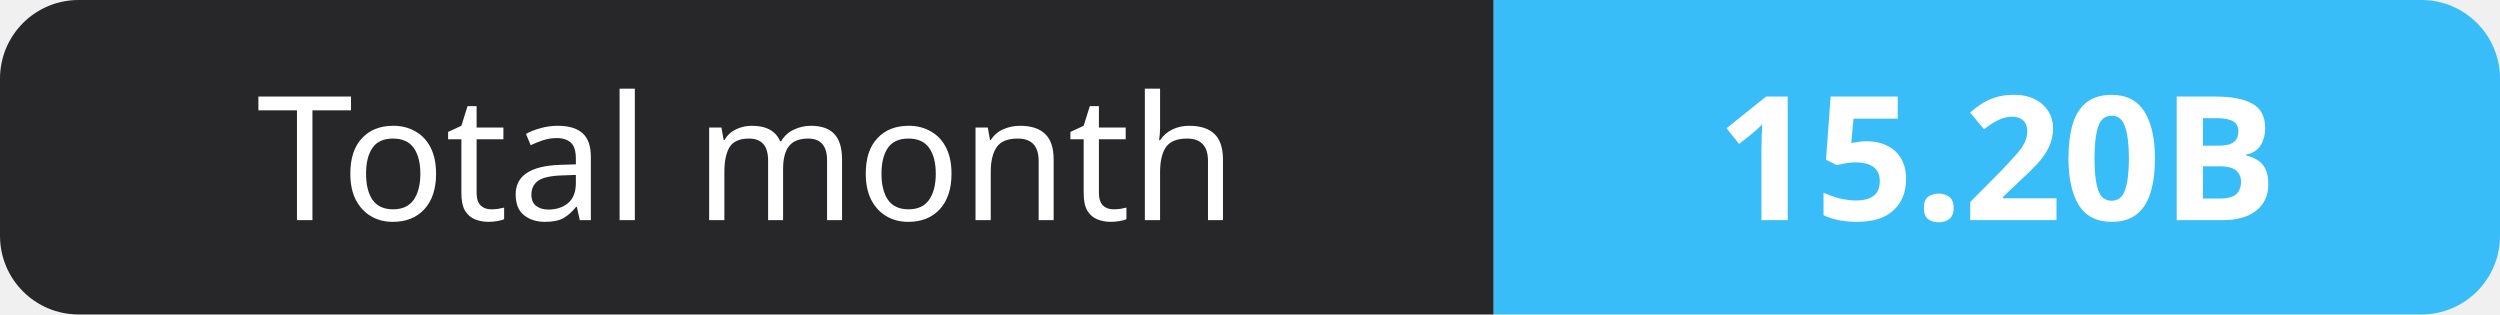
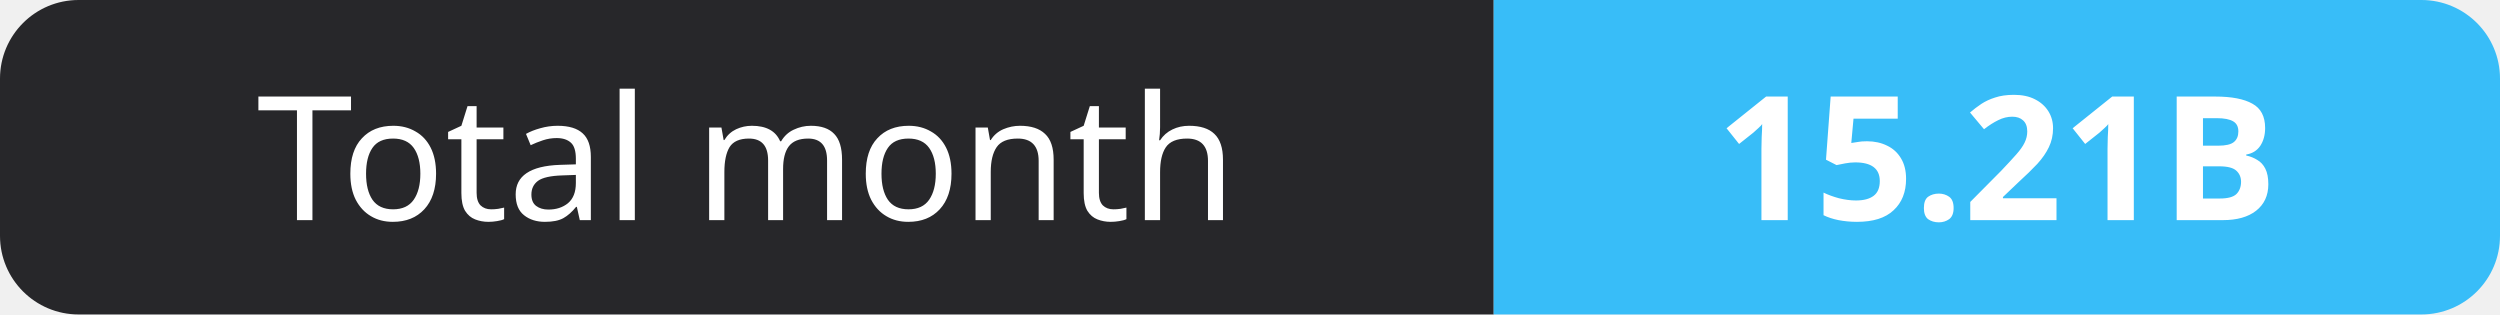
- <svg xmlns="http://www.w3.org/2000/svg" width="159" height="20" role="img" aria-label="Total month: 15.20B">
+ <svg xmlns="http://www.w3.org/2000/svg" width="159" height="20" role="img" aria-label="Total month: 15.21B">
  <clipPath id="r">
    <rect width="159" height="20" rx="5" fill="#fff" />
  </clipPath>
  <g clip-path="url(#r)">
    <rect width="95" height="20" fill="#27272a" />
    <rect x="95" width="64" height="20" fill="#38bdf8" />
  </g>
  <g fill="#fff" text-anchor="middle" font-family="Verdana,Geneva,sans-serif" font-size="11">
    <text x="47.5" y="14">Total month</text>
-     <text x="127.0" y="14" font-weight="700">15.20B</text>
+     <text x="127.0" y="14" font-weight="700">15.21B</text>
  </g>
</svg>
